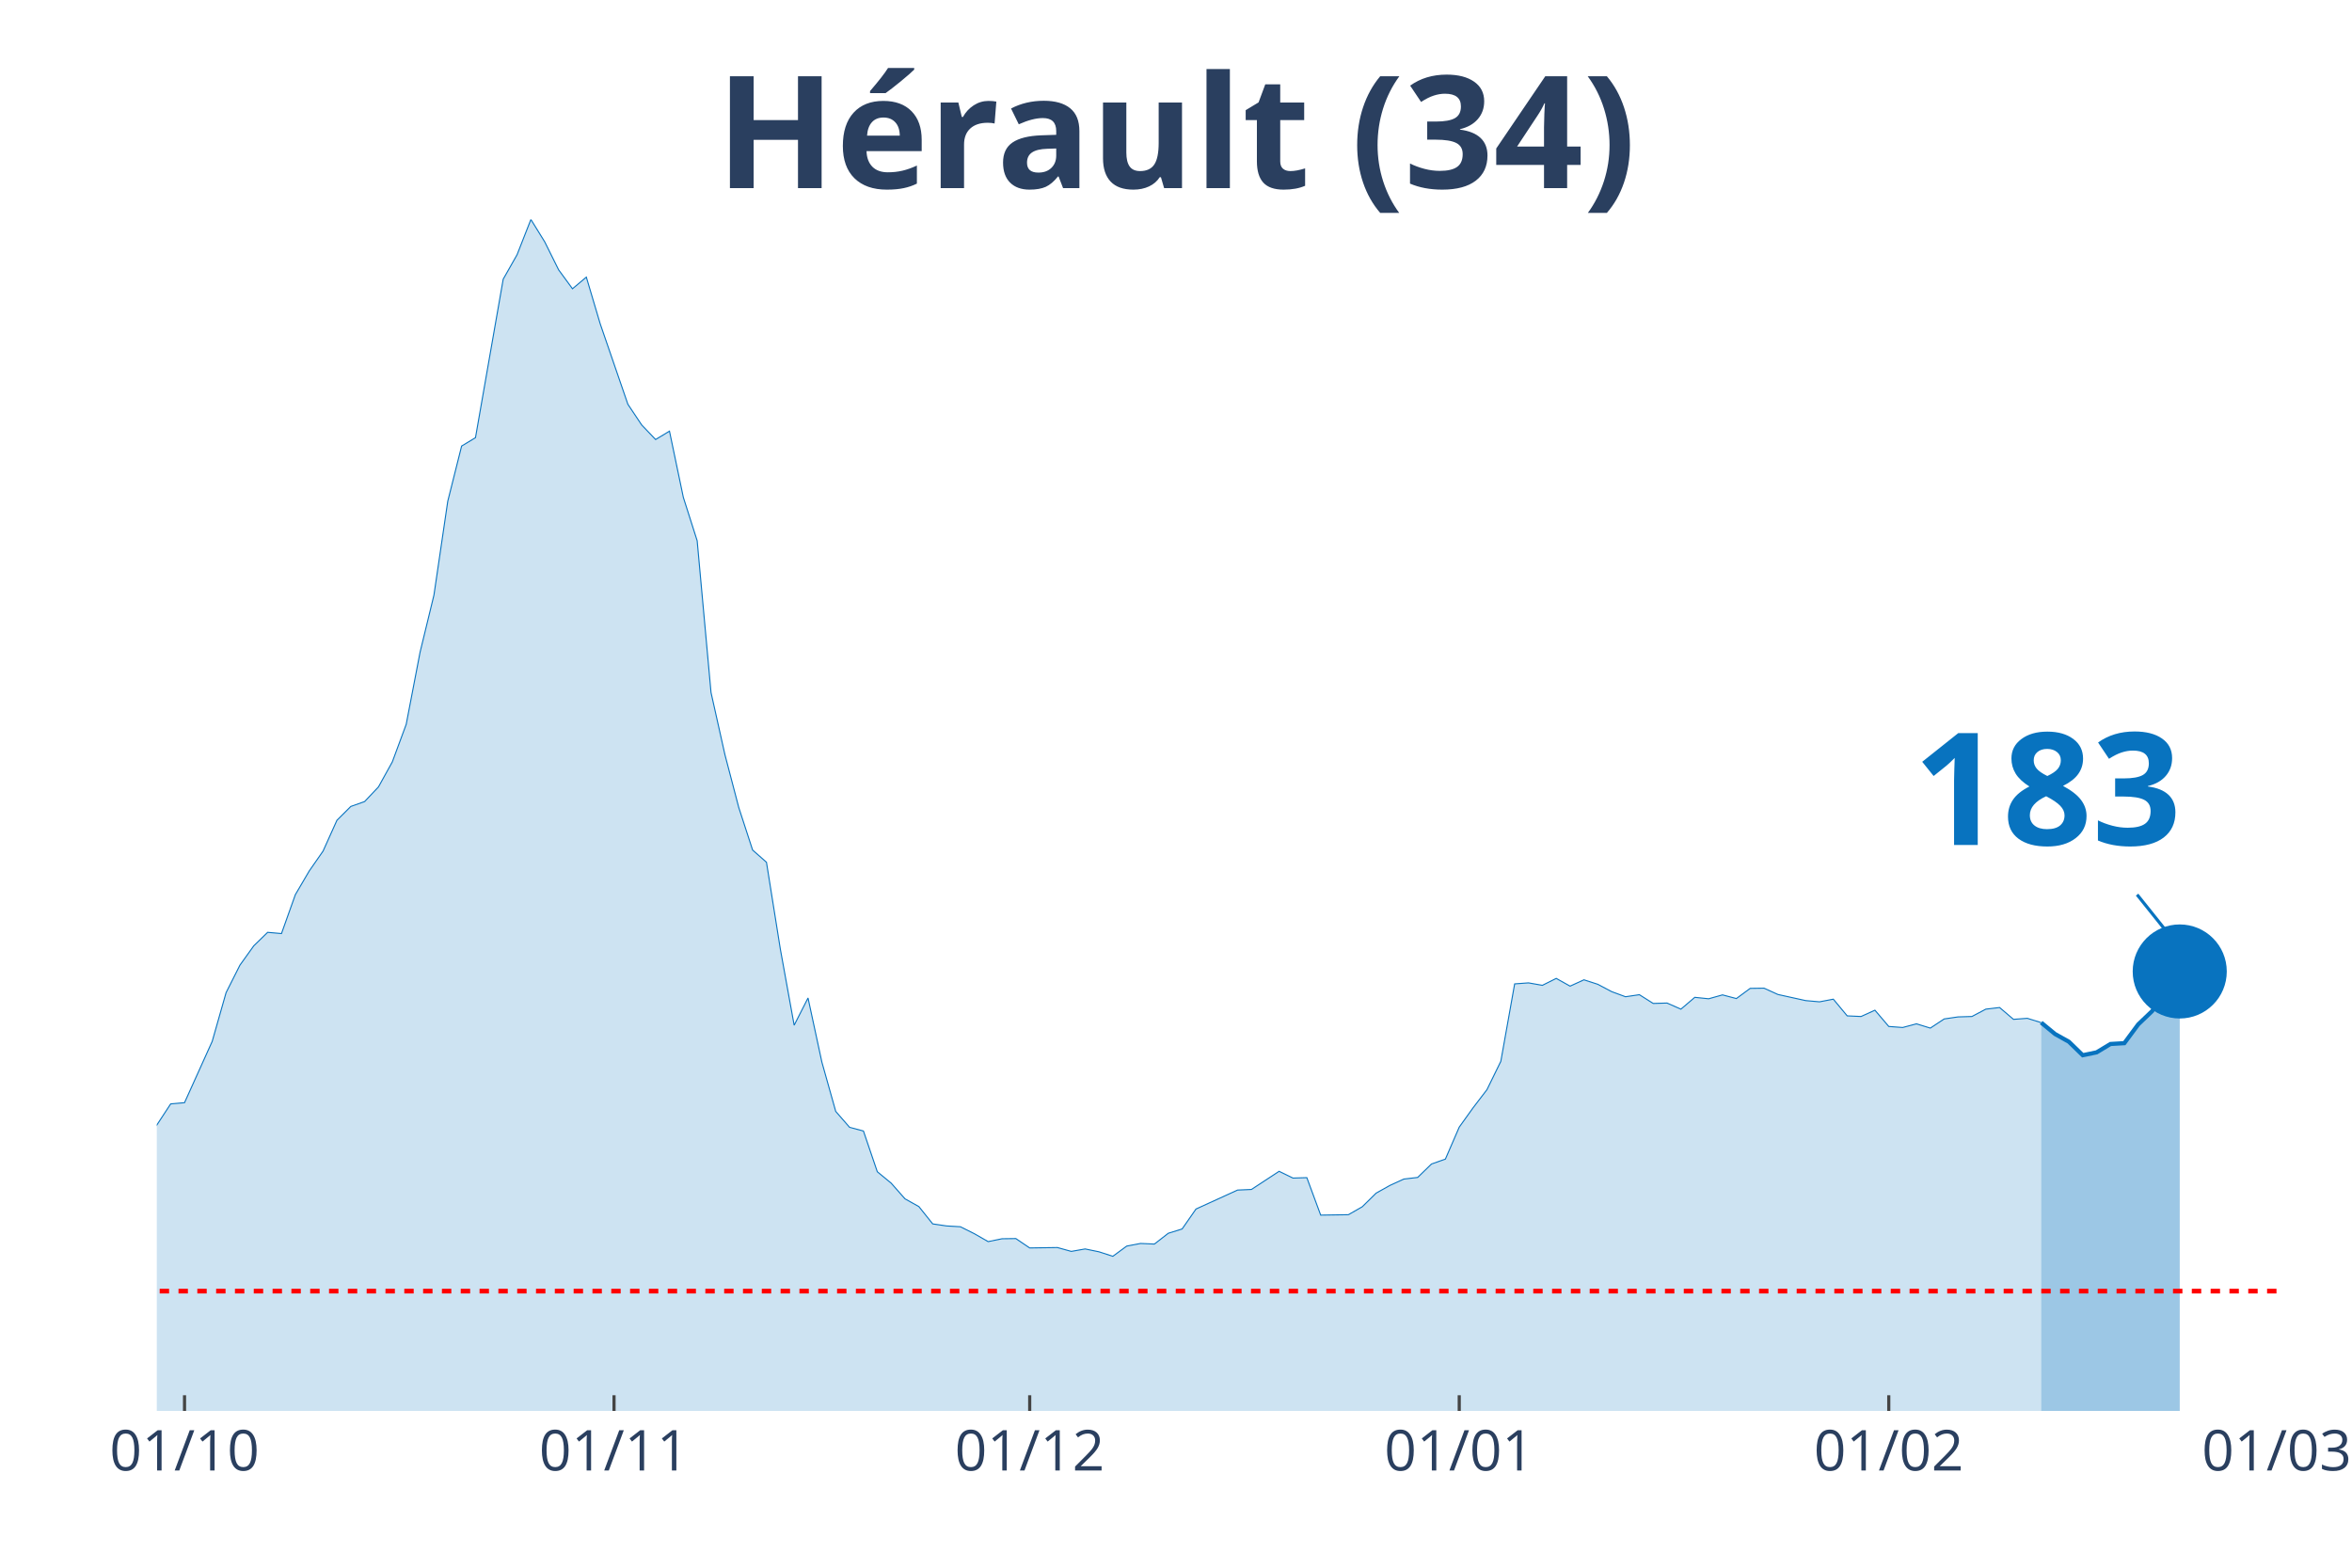
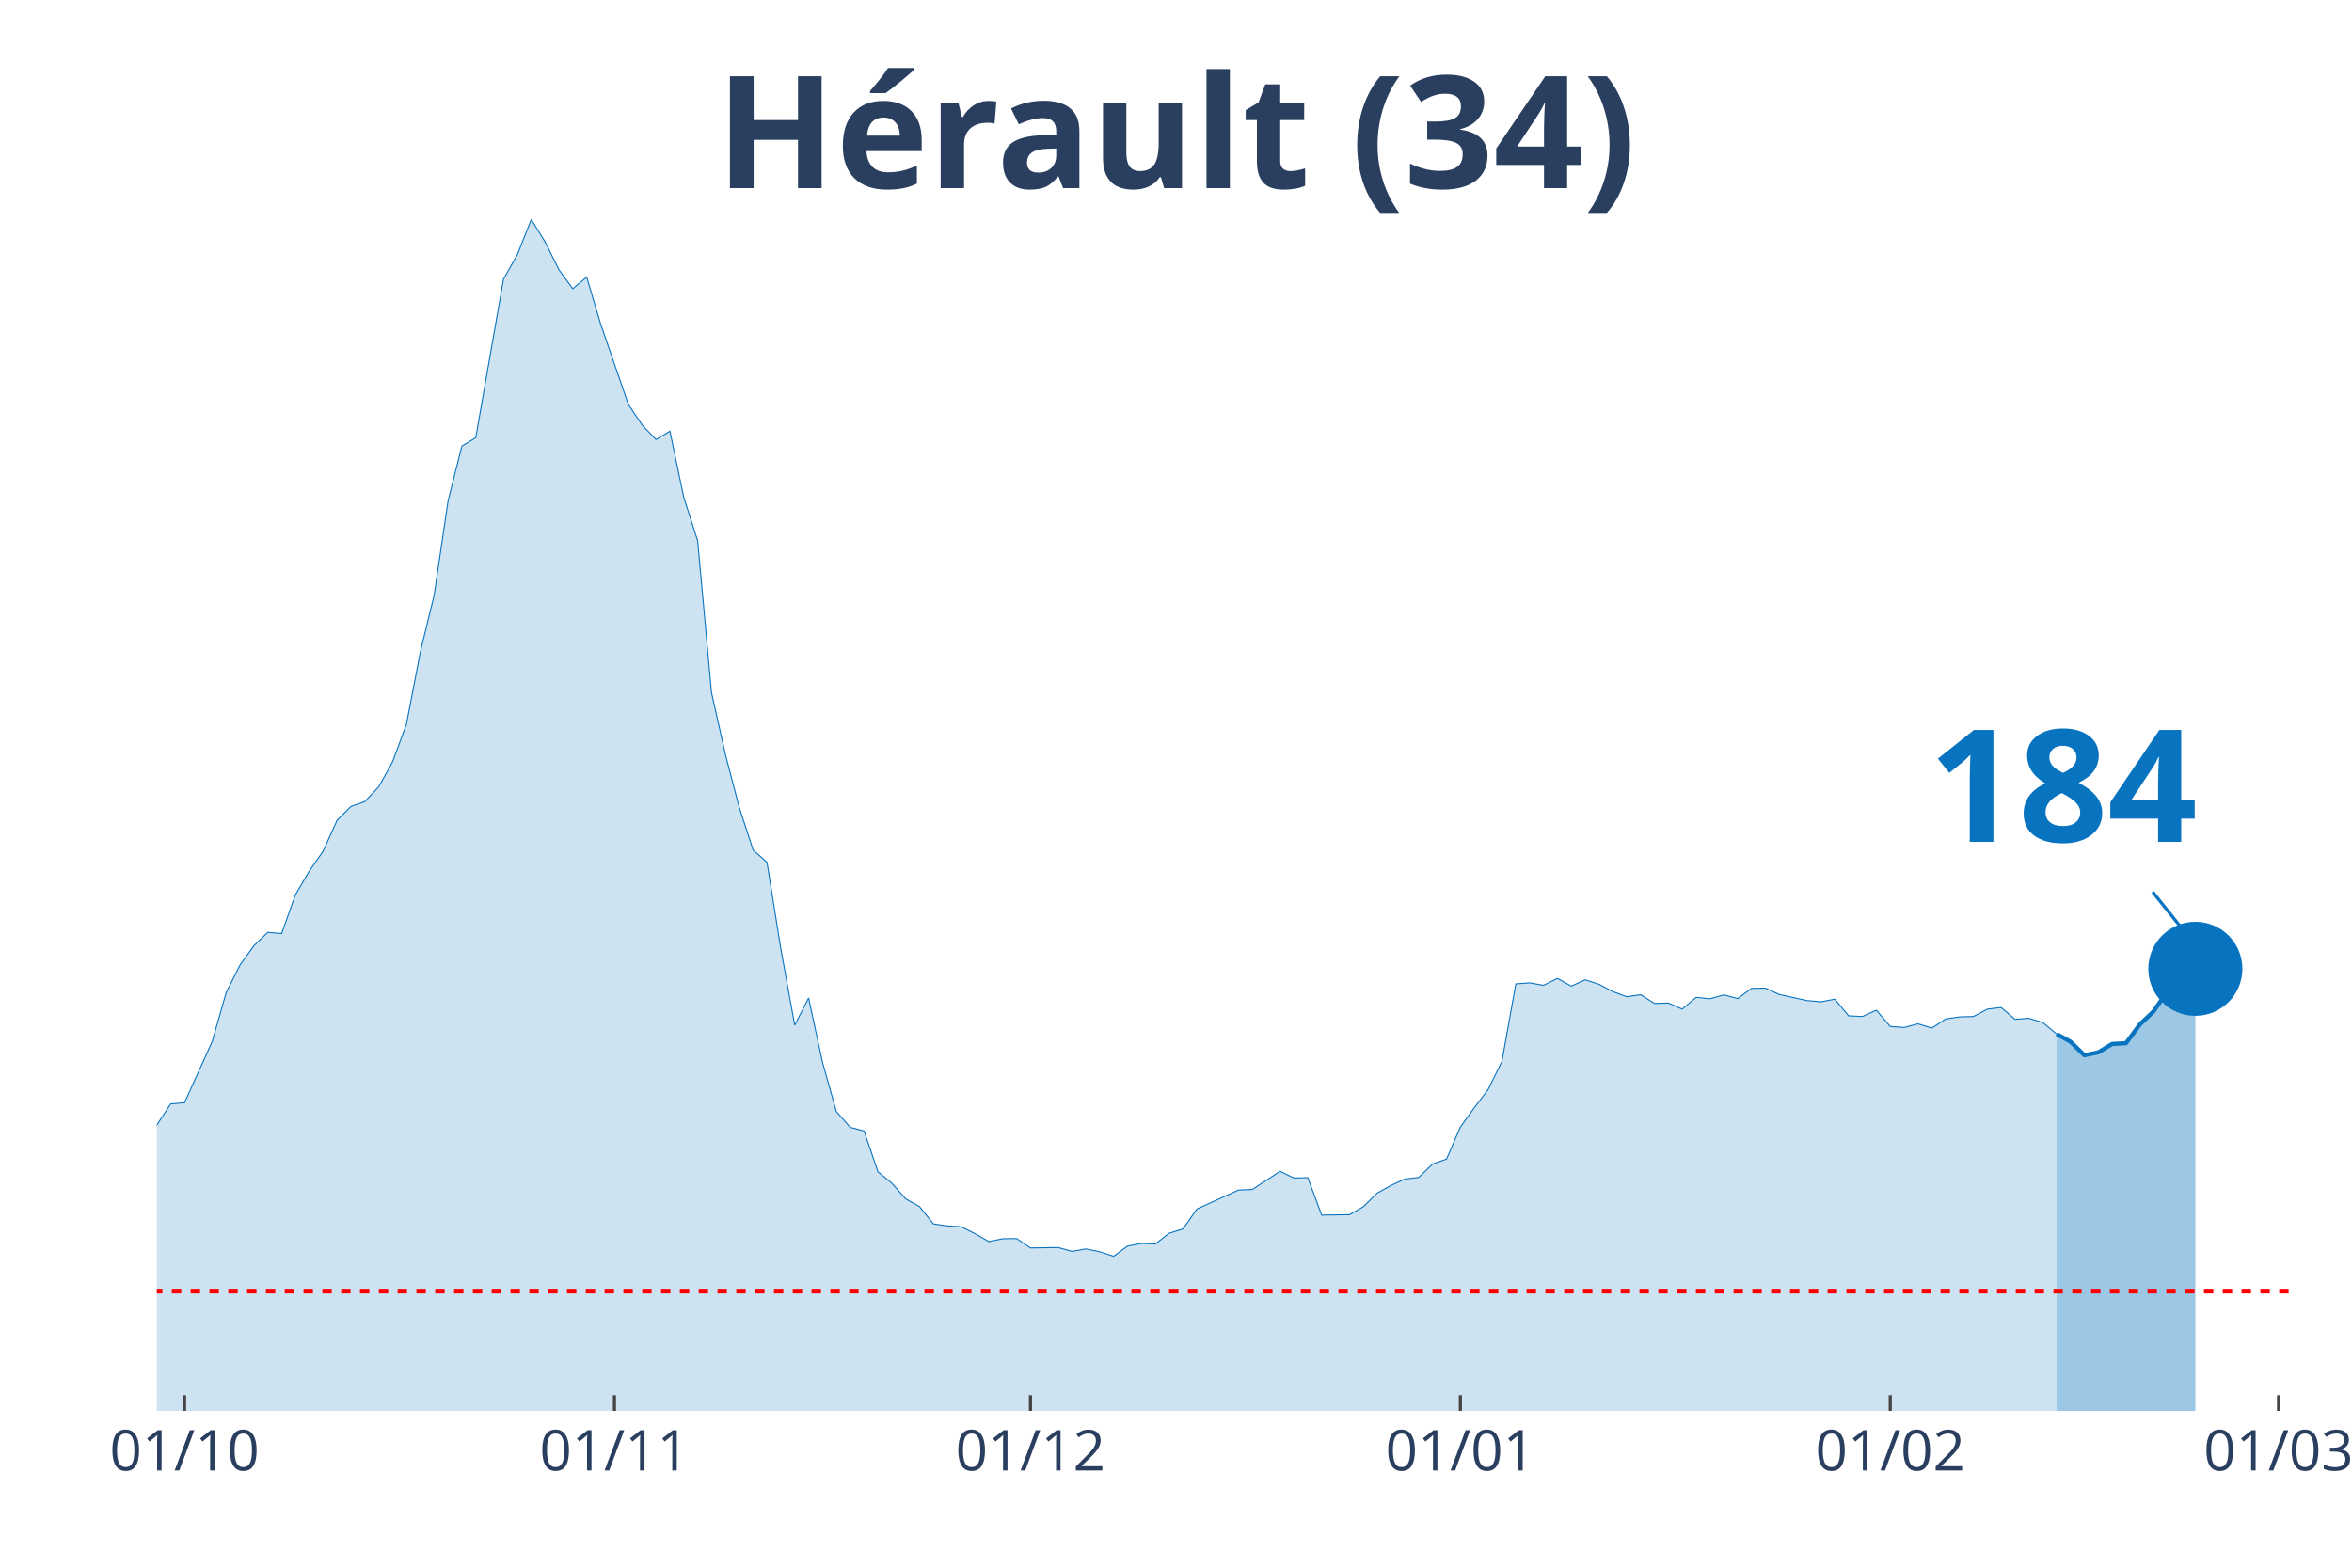
<svg xmlns="http://www.w3.org/2000/svg" class="main-svg" width="1125" height="750" style="" viewBox="0 0 750 500">
  <rect x="0" y="0" width="750" height="500" style="fill: rgb(0, 0, 0); fill-opacity: 0;" />
-   <defs id="defs-e02ccf">
+   <defs id="defs-27b377">
    <g class="clips">
-       <clipPath id="clipe02ccfxyplot" class="plotclip">
-         <rect width="676" height="380" />
+       <clipPath id="clip27b377xyplot" class="plotclip">
+         <rect width="681" height="380" />
      </clipPath>
-       <clipPath class="axesclip" id="clipe02ccfx">
-         <rect x="50" y="0" width="676" height="500" />
+       <clipPath class="axesclip" id="clip27b377x">
+         <rect x="50" y="0" width="681" height="500" />
      </clipPath>
-       <clipPath class="axesclip" id="clipe02ccfy">
+       <clipPath class="axesclip" id="clip27b377y">
        <rect x="0" y="70" width="750" height="380" />
      </clipPath>
-       <clipPath class="axesclip" id="clipe02ccfxy">
-         <rect x="50" y="70" width="676" height="380" />
+       <clipPath class="axesclip" id="clip27b377xy">
+         <rect x="50" y="70" width="681" height="380" />
      </clipPath>
    </g>
    <g class="gradients" />
  </defs>
  <g class="bglayer">
-     <rect class="bg" x="50" y="70" width="676" height="380" style="fill: rgb(0, 0, 0); fill-opacity: 0; stroke-width: 0;" />
+     <rect class="bg" x="50" y="70" width="681" height="380" style="fill: rgb(0, 0, 0); fill-opacity: 0; stroke-width: 0;" />
  </g>
  <g class="layer-below">
    <g class="imagelayer" />
    <g class="shapelayer" />
  </g>
  <g class="cartesianlayer">
    <g class="subplot xy">
      <g class="layer-subplot">
        <g class="shapelayer" />
        <g class="imagelayer" />
      </g>
      <g class="gridlayer">
        <g class="x">
          <path class="xgrid crisp" transform="translate(58.84,0)" d="M0,70v380" style="stroke: rgb(255, 255, 255); stroke-opacity: 1; stroke-width: 1px;" />
-           <path class="xgrid crisp" transform="translate(195.8,0)" d="M0,70v380" style="stroke: rgb(255, 255, 255); stroke-opacity: 1; stroke-width: 1px;" />
-           <path class="xgrid crisp" transform="translate(328.35,0)" d="M0,70v380" style="stroke: rgb(255, 255, 255); stroke-opacity: 1; stroke-width: 1px;" />
-           <path class="xgrid crisp" transform="translate(465.32,0)" d="M0,70v380" style="stroke: rgb(255, 255, 255); stroke-opacity: 1; stroke-width: 1px;" />
-           <path class="xgrid crisp" transform="translate(602.29,0)" d="M0,70v380" style="stroke: rgb(255, 255, 255); stroke-opacity: 1; stroke-width: 1px;" />
+           <path class="xgrid crisp" transform="translate(195.93,0)" d="M0,70v380" style="stroke: rgb(255, 255, 255); stroke-opacity: 1; stroke-width: 1px;" />
+           <path class="xgrid crisp" transform="translate(328.59,0)" d="M0,70v380" style="stroke: rgb(255, 255, 255); stroke-opacity: 1; stroke-width: 1px;" />
+           <path class="xgrid crisp" transform="translate(465.68,0)" d="M0,70v380" style="stroke: rgb(255, 255, 255); stroke-opacity: 1; stroke-width: 1px;" />
+           <path class="xgrid crisp" transform="translate(602.76,0)" d="M0,70v380" style="stroke: rgb(255, 255, 255); stroke-opacity: 1; stroke-width: 1px;" />
+           <path class="xgrid crisp" transform="translate(726.58,0)" d="M0,70v380" style="stroke: rgb(255, 255, 255); stroke-opacity: 1; stroke-width: 1px;" />
        </g>
        <g class="y" />
      </g>
      <g class="zerolinelayer" />
      <path class="xlines-below" />
      <path class="ylines-below" />
      <g class="overlines-below" />
      <g class="xaxislayer-below" />
      <g class="yaxislayer-below" />
      <g class="overaxes-below" />
-       <g class="plot" transform="translate(50, 70)" clip-path="url('#clipe02ccfxyplot')">
+       <g class="plot" transform="translate(50, 70)" clip-path="url('#clip27b377xyplot')">
        <g class="scatterlayer mlayer">
-           <g class="trace scatter traceadf3ea" style="stroke-miterlimit: 2;">
+           <g class="trace scatter trace7c1cc3" style="stroke-miterlimit: 2;">
            <g class="fills">
              <g>
-                 <path class="js-fill" d="M600.89,380L-600.89,380L-600.89,376.56L-569.96,377.86L-565.54,379.16L-357.88,377.34L-353.46,377.66L-304.86,376.04L-300.44,375.97L-247.42,369.41L-243.01,368.11L-234.17,366.03L-229.75,362.65L-216.5,348.29L-212.08,348.81L-207.66,349L-203.24,339.71L-189.99,321.26L-185.57,316.84L-176.73,310.99L-172.31,311.19L-159.06,309.89L-154.64,306.38L-145.8,306.12L-141.39,305.34L-132.55,306.96L-128.13,306.83L-114.88,308.2L-110.46,306.51L-101.62,303.84L-97.2,303.65L-92.78,305.99L-88.37,305.14L-79.53,304.49L-75.11,303.52L-70.69,304.43L-66.27,303.65L-61.86,299.69L-57.44,298.78L-48.6,298.84L-44.18,300.34L-39.76,301.7L-35.35,304.36L-30.93,307.42L-26.51,305.21L-22.09,305.34L-17.67,307.94L-13.25,306.38L-8.84,302.09L-4.42,297.48L0,288.83L4.42,282.08L8.84,281.69L17.67,262.13L22.09,246.6L26.51,237.82L30.93,231.65L35.35,227.36L39.76,227.75L44.18,215.34L48.6,207.8L53.02,201.44L57.44,191.62L61.86,187.21L66.27,185.65L70.69,180.97L75.11,172.98L79.53,161.02L83.95,138.02L88.37,119.82L92.78,89.87L97.2,72.26L101.62,69.59L110.46,19.04L114.88,11.24L119.29,0L123.71,7.15L128.13,16.05L132.55,22.09L136.97,18.39L141.39,33.27L150.22,58.94L154.64,65.56L159.06,70.18L163.48,67.51L167.9,88.63L172.31,102.47L176.73,150.88L181.15,170.64L185.57,187.53L189.99,201.11L194.41,205.01L198.82,232.63L203.24,256.99L207.66,248.29L212.08,268.76L216.5,284.48L220.92,289.55L225.33,290.72L229.75,303.71L234.17,307.35L238.59,312.36L243.01,314.83L247.42,320.35L251.84,321L256.26,321.26L260.68,323.47L265.1,326L269.52,325.09L273.93,325.03L278.35,328.02L287.19,327.89L291.61,329.12L296.03,328.34L300.44,329.25L304.86,330.68L309.28,327.43L313.7,326.59L318.12,326.78L322.54,323.34L326.95,321.97L331.37,315.61L335.79,313.59L344.63,309.56L349.05,309.37L357.88,303.58L362.3,305.73L366.72,305.6L371.14,317.55L379.97,317.42L384.39,314.89L388.81,310.54L393.23,308.07L397.65,306.05L402.07,305.53L406.48,301.24L410.9,299.69L415.32,289.48L419.74,283.31L424.16,277.53L428.58,268.5L432.99,243.8L437.41,243.48L441.83,244.26L446.25,242.05L450.67,244.52L455.08,242.5L459.5,243.93L463.92,246.27L468.34,247.9L472.76,247.25L477.18,250.04L481.59,249.91L486.01,251.86L490.43,248.09L494.85,248.55L499.27,247.31L503.69,248.48L508.1,245.23L512.52,245.17L516.94,247.18L525.78,249.13L530.2,249.52L534.61,248.68L539.03,254L543.45,254.2L547.87,252.19L552.29,257.38L556.71,257.71L561.12,256.54L565.54,257.9L569.96,254.98L574.38,254.33L578.8,254.2L583.22,251.86L587.63,251.34L592.05,255.11L596.47,254.78L600.89,256.15" style="fill: rgb(8, 115, 191); fill-opacity: 0.2; stroke-width: 0;" />
+                 <path class="js-fill" d="M605.82,380L-601.4,380L-601.4,376.56L-570.45,377.86L-566.03,379.16L-358.19,377.34L-353.77,377.66L-305.12,376.04L-300.7,375.97L-247.64,369.41L-243.21,368.11L-234.37,366.03L-229.95,362.65L-216.68,348.29L-212.26,348.81L-207.84,349L-203.42,339.71L-190.15,321.26L-185.73,316.84L-176.88,310.99L-172.46,311.19L-159.19,309.89L-154.77,306.38L-145.93,306.12L-141.51,305.34L-132.66,306.96L-128.24,306.83L-114.97,308.2L-110.55,306.51L-101.71,303.84L-97.29,303.65L-92.86,305.99L-88.44,305.14L-79.6,304.49L-75.18,303.52L-70.75,304.43L-66.33,303.65L-61.91,299.69L-57.49,298.78L-48.64,298.84L-44.22,300.34L-39.8,301.7L-35.38,304.36L-30.95,307.42L-26.53,305.21L-22.11,305.34L-17.69,307.94L-13.27,306.38L-8.84,302.09L-4.42,297.48L0,288.83L4.42,282.08L8.84,281.69L17.69,262.13L22.11,246.6L26.53,237.82L30.95,231.65L35.38,227.36L39.8,227.75L44.22,215.34L48.64,207.8L53.06,201.44L57.49,191.62L61.91,187.21L66.33,185.65L70.75,180.97L75.18,172.98L79.6,161.02L84.02,138.02L88.44,119.82L92.86,89.87L97.29,72.26L101.71,69.59L110.55,19.04L114.97,11.24L119.4,0L123.82,7.15L128.24,16.05L132.66,22.09L137.08,18.39L141.51,33.27L150.35,58.94L154.77,65.56L159.19,70.18L163.62,67.51L168.04,88.63L172.46,102.47L176.88,150.88L181.31,170.64L185.73,187.53L190.15,201.11L194.57,205.01L198.99,232.63L203.42,256.99L207.84,248.29L212.26,268.76L216.68,284.48L221.1,289.55L225.53,290.72L229.95,303.71L234.37,307.35L238.79,312.36L243.21,314.83L247.64,320.35L252.06,321L256.48,321.26L260.9,323.47L265.32,326L269.75,325.09L274.17,325.03L278.59,328.02L287.44,327.89L291.86,329.12L296.28,328.34L300.7,329.25L305.12,330.68L309.55,327.43L313.97,326.59L318.39,326.78L322.81,323.34L327.23,321.97L331.66,315.61L336.08,313.59L344.92,309.56L349.34,309.37L358.19,303.58L362.61,305.73L367.03,305.6L371.45,317.55L380.3,317.42L384.72,314.89L389.14,310.54L393.56,308.07L397.99,306.05L402.41,305.53L406.83,301.24L411.25,299.69L415.68,289.48L420.1,283.31L424.52,277.53L428.94,268.5L433.36,243.8L437.79,243.48L442.21,244.26L446.63,242.05L451.05,244.52L455.47,242.5L459.9,243.93L464.32,246.27L468.74,247.9L473.16,247.25L477.58,250.04L482.01,249.91L486.43,251.86L490.85,248.09L495.27,248.55L499.69,247.31L504.12,248.48L508.54,245.23L512.96,245.17L517.38,247.18L526.23,249.13L530.65,249.52L535.07,248.68L539.49,254L543.92,254.2L548.34,252.19L552.76,257.38L557.18,257.71L561.6,256.54L566.03,257.9L570.45,254.98L574.87,254.33L579.29,254.2L583.71,251.86L588.14,251.34L592.56,255.11L596.98,254.78L601.4,256.15L605.82,259.79" style="fill: rgb(8, 115, 191); fill-opacity: 0.2; stroke-width: 0;" />
              </g>
            </g>
            <g class="errorbars" />
            <g class="lines">
-               <path class="js-line" d="M-600.89,376.56L-569.96,377.86L-565.54,379.16L-357.88,377.34L-353.46,377.66L-304.86,376.04L-300.44,375.97L-247.42,369.41L-243.01,368.11L-234.17,366.03L-229.75,362.65L-216.5,348.29L-212.08,348.81L-207.66,349L-203.24,339.71L-189.99,321.26L-185.57,316.84L-176.73,310.99L-172.31,311.19L-159.06,309.89L-154.64,306.38L-145.8,306.12L-141.39,305.34L-132.55,306.96L-128.13,306.83L-114.88,308.2L-110.46,306.51L-101.62,303.84L-97.2,303.65L-92.78,305.99L-88.37,305.14L-79.53,304.49L-75.11,303.52L-70.69,304.43L-66.27,303.65L-61.86,299.69L-57.44,298.78L-48.6,298.84L-44.18,300.34L-39.76,301.7L-35.35,304.36L-30.93,307.42L-26.51,305.21L-22.09,305.34L-17.67,307.94L-13.25,306.38L-8.84,302.09L-4.42,297.48L0,288.83L4.42,282.08L8.84,281.69L17.67,262.13L22.09,246.6L26.51,237.82L30.93,231.65L35.35,227.36L39.76,227.75L44.18,215.34L48.6,207.8L53.02,201.44L57.44,191.62L61.86,187.21L66.27,185.65L70.69,180.97L75.11,172.98L79.53,161.02L83.95,138.02L88.37,119.82L92.78,89.87L97.2,72.26L101.62,69.59L110.46,19.04L114.88,11.24L119.29,0L123.71,7.15L128.13,16.05L132.55,22.09L136.97,18.39L141.39,33.27L150.22,58.94L154.64,65.56L159.06,70.18L163.48,67.51L167.9,88.63L172.31,102.47L176.73,150.88L181.15,170.64L185.57,187.53L189.99,201.11L194.41,205.01L198.82,232.63L203.24,256.99L207.66,248.29L212.08,268.76L216.5,284.48L220.92,289.55L225.33,290.72L229.75,303.71L234.17,307.35L238.59,312.36L243.01,314.83L247.42,320.35L251.84,321L256.26,321.26L260.68,323.47L265.1,326L269.52,325.09L273.93,325.03L278.35,328.02L287.19,327.89L291.61,329.12L296.03,328.34L300.44,329.25L304.86,330.68L309.28,327.43L313.7,326.59L318.12,326.78L322.54,323.34L326.95,321.97L331.37,315.61L335.79,313.59L344.63,309.56L349.05,309.37L357.88,303.58L362.3,305.73L366.72,305.6L371.14,317.55L379.97,317.42L384.39,314.89L388.81,310.54L393.23,308.07L397.65,306.05L402.07,305.53L406.48,301.24L410.9,299.69L415.32,289.48L419.74,283.31L424.16,277.53L428.58,268.5L432.99,243.8L437.41,243.48L441.83,244.26L446.25,242.05L450.67,244.52L455.08,242.5L459.5,243.93L463.92,246.27L468.34,247.9L472.76,247.25L477.18,250.04L481.59,249.91L486.01,251.86L490.43,248.09L494.85,248.55L499.27,247.31L503.69,248.48L508.1,245.23L512.52,245.17L516.94,247.18L525.78,249.13L530.2,249.52L534.61,248.68L539.03,254L543.45,254.2L547.87,252.19L552.29,257.38L556.71,257.71L561.12,256.54L565.54,257.9L569.96,254.98L574.38,254.33L578.8,254.2L583.22,251.86L587.63,251.34L592.05,255.11L596.47,254.78L600.89,256.15" style="vector-effect: non-scaling-stroke; fill: none; stroke: rgb(8, 115, 191); stroke-opacity: 1; stroke-width: 0.5px; opacity: 1;" />
+               <path class="js-line" d="M-601.4,376.56L-570.45,377.86L-566.03,379.16L-358.19,377.34L-353.77,377.66L-305.12,376.04L-300.7,375.97L-247.64,369.41L-243.21,368.11L-234.37,366.03L-229.95,362.65L-216.68,348.29L-212.26,348.81L-207.84,349L-203.42,339.71L-190.15,321.26L-185.73,316.84L-176.88,310.99L-172.46,311.19L-159.19,309.89L-154.77,306.38L-145.93,306.12L-141.51,305.34L-132.66,306.96L-128.24,306.83L-114.97,308.2L-110.55,306.51L-101.71,303.84L-97.29,303.65L-92.86,305.99L-88.44,305.14L-79.6,304.49L-75.18,303.52L-70.75,304.43L-66.33,303.65L-61.91,299.69L-57.49,298.78L-48.64,298.84L-44.22,300.34L-39.8,301.7L-35.38,304.36L-30.95,307.42L-26.53,305.21L-22.11,305.34L-17.69,307.94L-13.27,306.38L-8.84,302.09L-4.42,297.48L0,288.83L4.42,282.08L8.84,281.69L17.69,262.13L22.11,246.6L26.53,237.82L30.95,231.65L35.38,227.36L39.8,227.75L44.22,215.34L48.64,207.8L53.06,201.44L57.49,191.62L61.91,187.21L66.33,185.65L70.75,180.97L75.18,172.98L79.6,161.02L84.02,138.02L88.44,119.82L92.86,89.87L97.29,72.26L101.71,69.59L110.55,19.04L114.97,11.24L119.4,0L123.82,7.15L128.24,16.05L132.66,22.09L137.08,18.39L141.51,33.27L150.35,58.94L154.77,65.56L159.19,70.18L163.62,67.51L168.04,88.63L172.46,102.47L176.88,150.88L181.31,170.64L185.73,187.53L190.15,201.11L194.57,205.01L198.99,232.63L203.42,256.99L207.84,248.29L212.26,268.76L216.68,284.48L221.1,289.55L225.53,290.72L229.95,303.71L234.37,307.35L238.79,312.36L243.21,314.83L247.64,320.35L252.06,321L256.48,321.26L260.9,323.47L265.32,326L269.75,325.09L274.17,325.03L278.59,328.02L287.44,327.89L291.86,329.12L296.28,328.34L300.7,329.25L305.12,330.68L309.55,327.43L313.97,326.59L318.39,326.78L322.81,323.34L327.23,321.97L331.66,315.61L336.08,313.59L344.92,309.56L349.34,309.37L358.19,303.58L362.61,305.73L367.03,305.6L371.45,317.55L380.3,317.42L384.72,314.89L389.14,310.54L393.56,308.07L397.99,306.05L402.41,305.53L406.83,301.24L411.25,299.69L415.68,289.48L420.1,283.31L424.52,277.53L428.94,268.5L433.36,243.8L437.79,243.48L442.21,244.26L446.63,242.05L451.05,244.52L455.47,242.5L459.9,243.93L464.32,246.27L468.74,247.9L473.16,247.25L477.58,250.04L482.01,249.91L486.43,251.86L490.85,248.09L495.27,248.55L499.69,247.31L504.12,248.48L508.54,245.23L512.96,245.17L517.38,247.18L526.23,249.13L530.65,249.52L535.07,248.68L539.49,254L543.92,254.2L548.34,252.19L552.76,257.38L557.18,257.71L561.6,256.54L566.03,257.9L570.45,254.98L574.87,254.33L579.29,254.2L583.71,251.86L588.14,251.34L592.56,255.11L596.98,254.78L601.4,256.15L605.82,259.79" style="vector-effect: non-scaling-stroke; fill: none; stroke: rgb(8, 115, 191); stroke-opacity: 1; stroke-width: 0.5px; opacity: 1;" />
            </g>
            <g class="points" />
            <g class="text" />
          </g>
-           <g class="trace scatter trace652caa" style="stroke-miterlimit: 2;">
+           <g class="trace scatter tracede1f47" style="stroke-miterlimit: 2;">
            <g class="fills">
              <g>
-                 <path class="js-fill" d="M645.07,380L600.89,380L600.89,256.15L605.31,259.79L609.73,262.26L614.14,266.55L618.56,265.64L622.98,262.97L627.4,262.71L631.82,256.73L636.24,252.51L645.07,239.84" style="fill: rgb(8, 115, 191); fill-opacity: 0.4; stroke-width: 0;" />
+                 <path class="js-fill" d="M650.05,380L605.82,380L605.82,259.79L610.25,262.26L614.67,266.55L619.09,265.64L623.51,262.97L627.94,262.71L632.36,256.73L636.78,252.51L641.2,246.01L645.62,239.84L650.05,238.99" style="fill: rgb(8, 115, 191); fill-opacity: 0.4; stroke-width: 0;" />
              </g>
            </g>
            <g class="errorbars" />
            <g class="lines">
-               <path class="js-line" d="M600.89,256.15L605.31,259.79L609.73,262.26L614.14,266.55L618.56,265.64L622.98,262.97L627.4,262.71L631.82,256.73L636.24,252.51L645.07,239.84" style="vector-effect: non-scaling-stroke; fill: none; stroke: rgb(8, 115, 191); stroke-opacity: 1; stroke-width: 2px; opacity: 1;" />
+               <path class="js-line" d="M605.82,259.79L610.25,262.26L614.67,266.55L619.09,265.64L623.51,262.97L627.94,262.71L632.36,256.73L636.78,252.51L641.2,246.01L645.62,239.84L650.05,238.99" style="vector-effect: non-scaling-stroke; fill: none; stroke: rgb(8, 115, 191); stroke-opacity: 1; stroke-width: 2px; opacity: 1;" />
            </g>
            <g class="points" />
            <g class="text" />
          </g>
-           <g class="trace scatter trace47dfca" style="stroke-miterlimit: 2; opacity: 1;">
+           <g class="trace scatter trace0018c3" style="stroke-miterlimit: 2; opacity: 1;">
            <g class="fills" />
            <g class="errorbars" />
            <g class="lines" />
            <g class="points">
-               <path class="point" transform="translate(645.07,239.84)" d="M15,0A15,15 0 1,1 0,-15A15,15 0 0,1 15,0Z" style="opacity: 1; stroke-width: 0px; fill: rgb(8, 115, 191); fill-opacity: 1;" />
+               <path class="point" transform="translate(650.05,238.99)" d="M15,0A15,15 0 1,1 0,-15A15,15 0 0,1 15,0Z" style="opacity: 1; stroke-width: 0px; fill: rgb(8, 115, 191); fill-opacity: 1;" />
            </g>
            <g class="text" />
          </g>
        </g>
      </g>
      <g class="overplot" />
      <path class="xlines-above crisp" style="fill: none; stroke-width: 1px; stroke: rgb(0, 0, 0); stroke-opacity: 0;" d="" />
      <path class="ylines-above crisp" style="fill: none;" d="M0,0" />
      <g class="overlines-above" />
      <g class="xaxislayer-above">
        <path class="xtick ticks crisp" d="M0,450v-5" transform="translate(58.84,0)" style="stroke: rgb(68, 68, 68); stroke-opacity: 1; stroke-width: 1px;" />
-         <path class="xtick ticks crisp" d="M0,450v-5" transform="translate(195.8,0)" style="stroke: rgb(68, 68, 68); stroke-opacity: 1; stroke-width: 1px;" />
-         <path class="xtick ticks crisp" d="M0,450v-5" transform="translate(328.35,0)" style="stroke: rgb(68, 68, 68); stroke-opacity: 1; stroke-width: 1px;" />
-         <path class="xtick ticks crisp" d="M0,450v-5" transform="translate(465.32,0)" style="stroke: rgb(68, 68, 68); stroke-opacity: 1; stroke-width: 1px;" />
-         <path class="xtick ticks crisp" d="M0,450v-5" transform="translate(602.29,0)" style="stroke: rgb(68, 68, 68); stroke-opacity: 1; stroke-width: 1px;" />
+         <path class="xtick ticks crisp" d="M0,450v-5" transform="translate(195.93,0)" style="stroke: rgb(68, 68, 68); stroke-opacity: 1; stroke-width: 1px;" />
+         <path class="xtick ticks crisp" d="M0,450v-5" transform="translate(328.59,0)" style="stroke: rgb(68, 68, 68); stroke-opacity: 1; stroke-width: 1px;" />
+         <path class="xtick ticks crisp" d="M0,450v-5" transform="translate(465.68,0)" style="stroke: rgb(68, 68, 68); stroke-opacity: 1; stroke-width: 1px;" />
+         <path class="xtick ticks crisp" d="M0,450v-5" transform="translate(602.76,0)" style="stroke: rgb(68, 68, 68); stroke-opacity: 1; stroke-width: 1px;" />
+         <path class="xtick ticks crisp" d="M0,450v-5" transform="translate(726.58,0)" style="stroke: rgb(68, 68, 68); stroke-opacity: 1; stroke-width: 1px;" />
        <g class="xtick">
          <text text-anchor="middle" x="0" y="469" transform="translate(58.84,0)" style="font-family: 'Open Sans', verdana, arial, sans-serif; font-size: 18px; fill: rgb(42, 63, 95); fill-opacity: 1; white-space: pre;">01/10</text>
        </g>
        <g class="xtick">
-           <text text-anchor="middle" x="0" y="469" transform="translate(195.8,0)" style="font-family: 'Open Sans', verdana, arial, sans-serif; font-size: 18px; fill: rgb(42, 63, 95); fill-opacity: 1; white-space: pre;">01/11</text>
+           <text text-anchor="middle" x="0" y="469" transform="translate(195.93,0)" style="font-family: 'Open Sans', verdana, arial, sans-serif; font-size: 18px; fill: rgb(42, 63, 95); fill-opacity: 1; white-space: pre;">01/11</text>
        </g>
        <g class="xtick">
-           <text text-anchor="middle" x="0" y="469" transform="translate(328.35,0)" style="font-family: 'Open Sans', verdana, arial, sans-serif; font-size: 18px; fill: rgb(42, 63, 95); fill-opacity: 1; white-space: pre;">01/12</text>
+           <text text-anchor="middle" x="0" y="469" transform="translate(328.59,0)" style="font-family: 'Open Sans', verdana, arial, sans-serif; font-size: 18px; fill: rgb(42, 63, 95); fill-opacity: 1; white-space: pre;">01/12</text>
        </g>
        <g class="xtick">
-           <text text-anchor="middle" x="0" y="469" transform="translate(465.32,0)" style="font-family: 'Open Sans', verdana, arial, sans-serif; font-size: 18px; fill: rgb(42, 63, 95); fill-opacity: 1; white-space: pre;">01/01</text>
+           <text text-anchor="middle" x="0" y="469" transform="translate(465.68,0)" style="font-family: 'Open Sans', verdana, arial, sans-serif; font-size: 18px; fill: rgb(42, 63, 95); fill-opacity: 1; white-space: pre;">01/01</text>
        </g>
        <g class="xtick">
-           <text text-anchor="middle" x="0" y="469" transform="translate(602.29,0)" style="font-family: 'Open Sans', verdana, arial, sans-serif; font-size: 18px; fill: rgb(42, 63, 95); fill-opacity: 1; white-space: pre;">01/02</text>
+           <text text-anchor="middle" x="0" y="469" transform="translate(602.76,0)" style="font-family: 'Open Sans', verdana, arial, sans-serif; font-size: 18px; fill: rgb(42, 63, 95); fill-opacity: 1; white-space: pre;">01/02</text>
        </g>
        <g class="xtick">
-           <text text-anchor="middle" x="0" y="469" transform="translate(726,0)" style="font-family: 'Open Sans', verdana, arial, sans-serif; font-size: 18px; fill: rgb(42, 63, 95); fill-opacity: 1; white-space: pre;">01/03</text>
+           <text text-anchor="middle" x="0" y="469" transform="translate(726.58,0)" style="font-family: 'Open Sans', verdana, arial, sans-serif; font-size: 18px; fill: rgb(42, 63, 95); fill-opacity: 1; white-space: pre;">01/03</text>
        </g>
      </g>
      <g class="yaxislayer-above" />
      <g class="overaxes-above" />
    </g>
  </g>
  <g class="polarlayer" />
  <g class="ternarylayer" />
  <g class="geolayer" />
  <g class="funnelarealayer" />
  <g class="pielayer" />
  <g class="treemaplayer" />
  <g class="sunburstlayer" />
  <g class="glimages" />
-   <defs id="topdefs-e02ccf">
+   <defs id="topdefs-27b377">
    <g class="clips" />
  </defs>
  <g class="layer-above">
    <g class="imagelayer" />
    <g class="shapelayer">
-       <path data-index="0" fill-rule="evenodd" d="M-2433.08,411.79L796.69,411.79" clip-path="url('#clipe02ccfxy')" style="opacity: 1; stroke: rgb(255, 0, 0); stroke-opacity: 1; fill: rgb(0, 0, 0); fill-opacity: 0; stroke-dasharray: 3px, 3px; stroke-width: 1.5px;" />
+       <path data-index="0" fill-rule="evenodd" d="M-2435.21,411.79L797.33,411.79" clip-path="url('#clip27b377xy')" style="opacity: 1; stroke: rgb(255, 0, 0); stroke-opacity: 1; fill: rgb(0, 0, 0); fill-opacity: 0; stroke-dasharray: 3px, 3px; stroke-width: 1.5px;" />
    </g>
  </g>
  <g class="infolayer">
    <g class="g-gtitle">
      <text class="gtitle" x="375" y="25" text-anchor="middle" dy="0.7em" style="font-family: 'Open Sans', verdana, arial, sans-serif; font-size: 50px; fill: rgb(42, 63, 95); opacity: 1; font-weight: normal; white-space: pre;">
        <tspan style="font-weight:bold">Hérault (34)</tspan>
      </text>
    </g>
    <g class="g-xtitle" />
    <g class="annotation" data-index="0" style="opacity: 1;">
-       <g class="annotation-text-g" transform="rotate(0,653.07,249.84)">
-         <g class="cursor-pointer" transform="translate(595, 214)">
+       <g class="annotation-text-g" transform="rotate(0,658.05,248.99)">
+         <g class="cursor-pointer" transform="translate(600, 213)">
          <rect class="bg" x="0.5" y="0.5" width="115" height="71" style="stroke-width: 1px; stroke: rgb(0, 0, 0); stroke-opacity: 0; fill: rgb(255, 255, 255); fill-opacity: 0.6;" />
          <text class="annotation-text" text-anchor="middle" x="57.812" y="55.5" style="font-family: 'Open Sans', verdana, arial, sans-serif; font-size: 50px; fill: rgb(8, 115, 191); fill-opacity: 1; white-space: pre;">
-             <tspan style="font-weight:bold">183 </tspan>
+             <tspan style="font-weight:bold">184 </tspan>
          </text>
        </g>
      </g>
      <g class="annotation-arrow-g" style="opacity: 1;">
-         <path d="M681.47,285.34L693.07,299.84" style="stroke-width: 1px; stroke: rgb(8, 115, 191); stroke-opacity: 1; stroke-dasharray: 0px, 0px, 18.569px, 18.569px;" />
+         <path d="M686.45,284.49L698.05,298.99" style="stroke-width: 1px; stroke: rgb(8, 115, 191); stroke-opacity: 1; stroke-dasharray: 0px, 0px, 18.569px, 18.569px;" />
      </g>
    </g>
  </g>
</svg>
